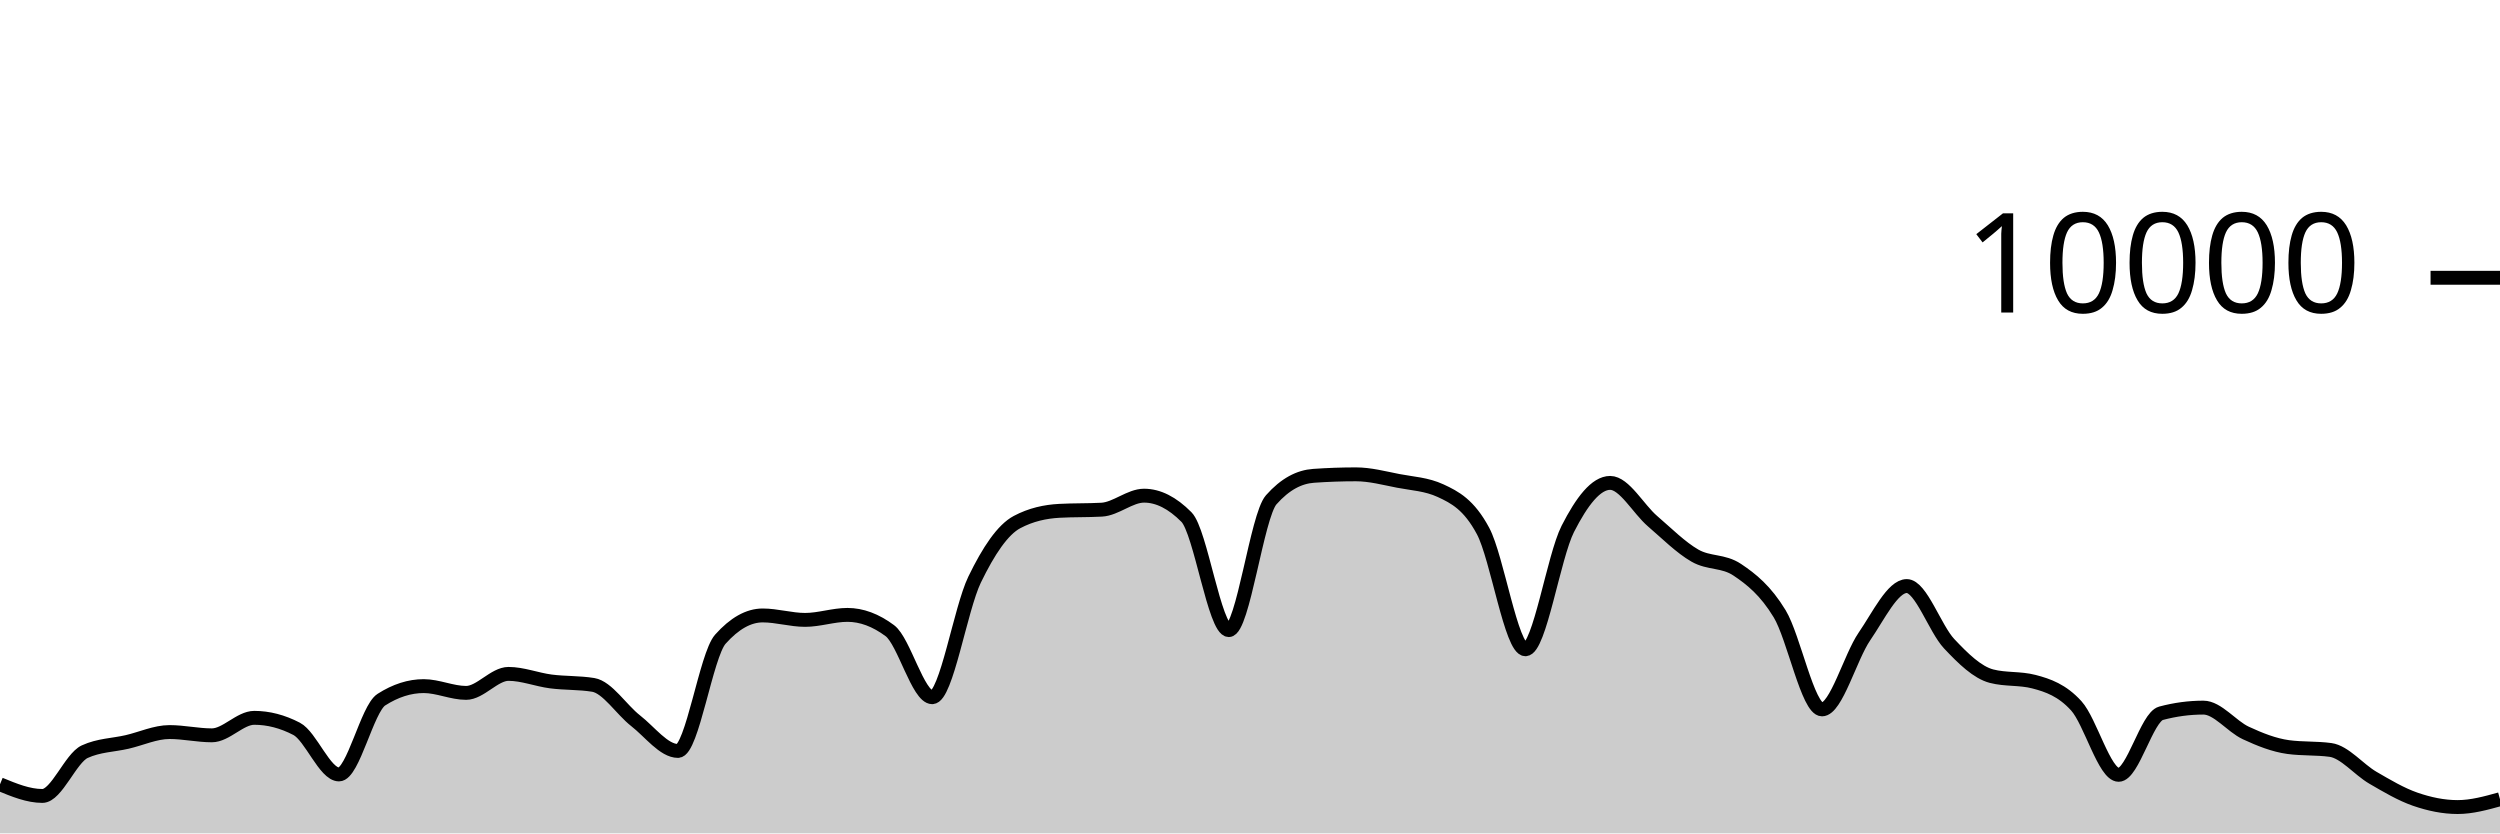
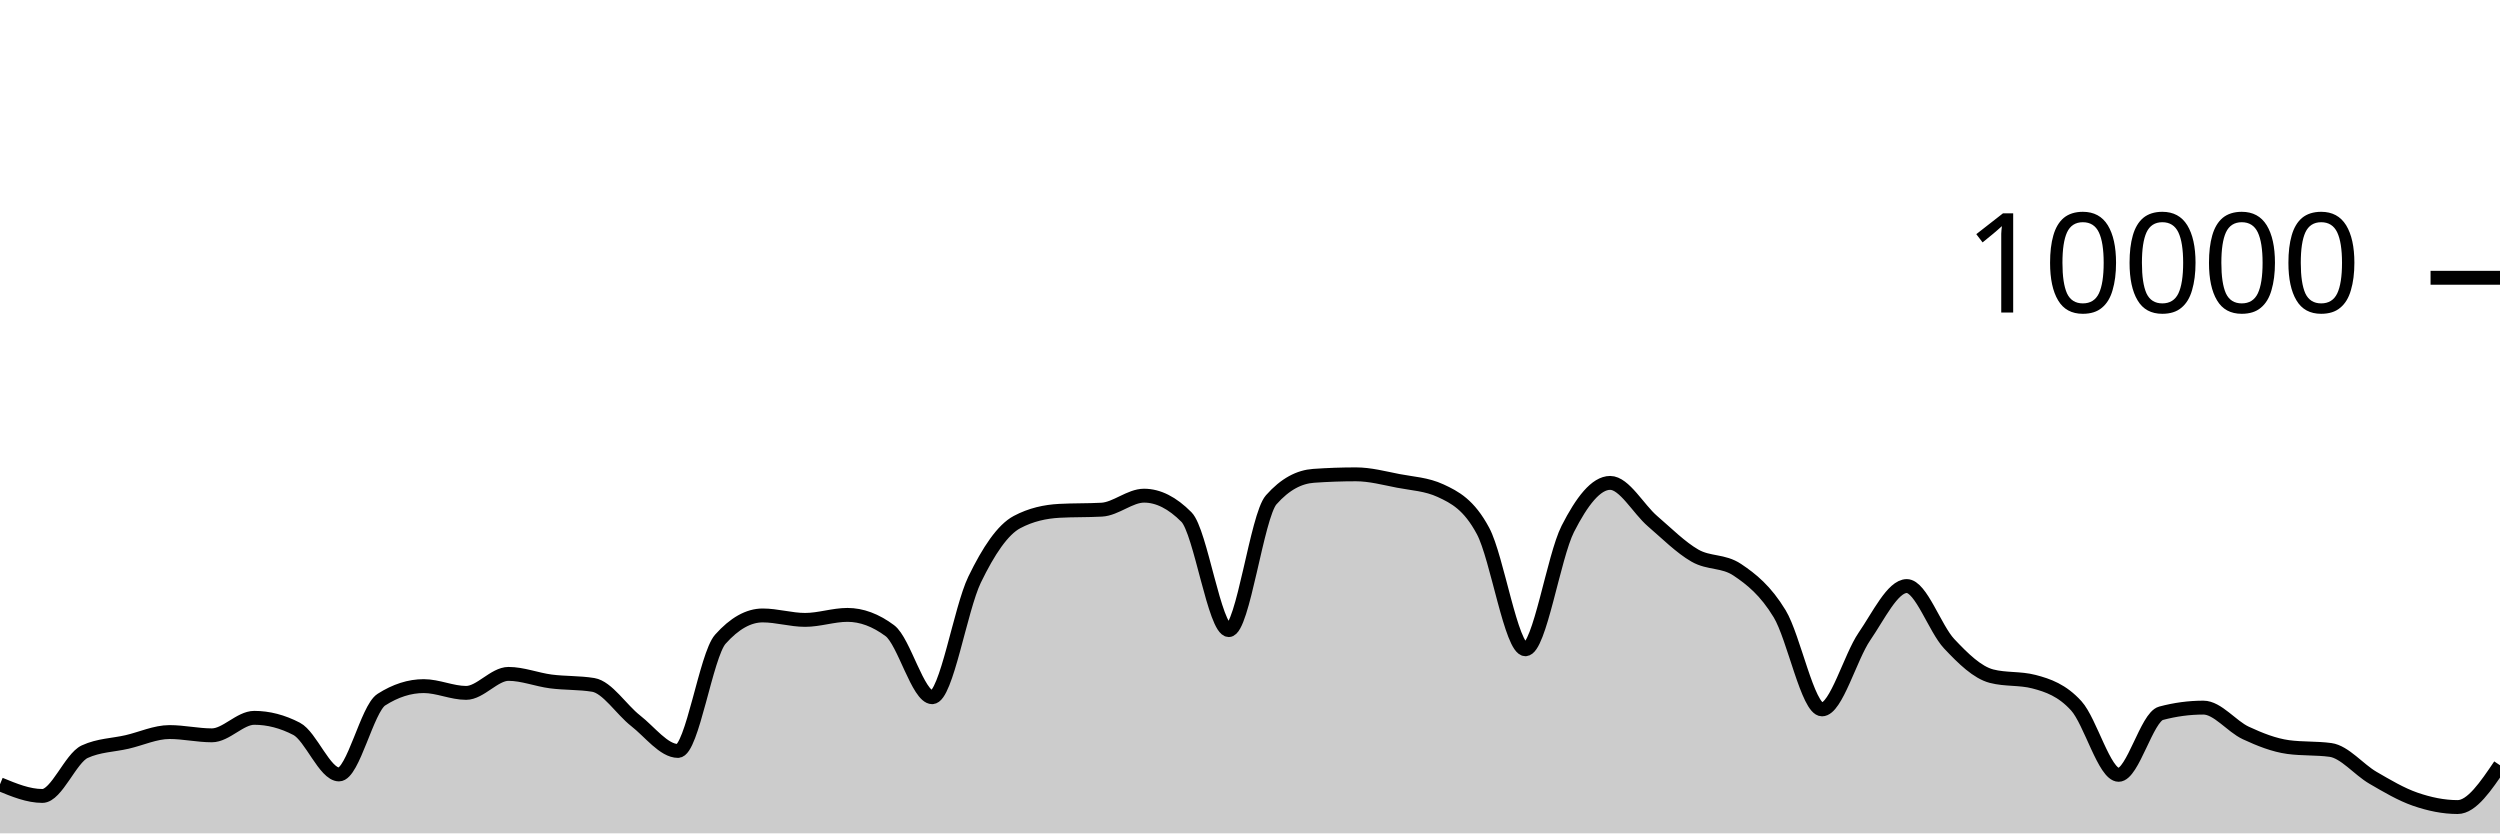
<svg xmlns="http://www.w3.org/2000/svg" viewBox="0 0 180 60">
  <g transform="translate(0,20)">
-     <path class="area" fill="rgba(0, 0, 0, 0.2)" d="M0,36.468C1.017,36.888,2.034,37.308,3.051,37.308C4.068,37.308,5.085,34.587,6.102,34.12C7.119,33.653,8.136,33.655,9.153,33.42C10.169,33.185,11.186,32.708,12.203,32.708C13.22,32.708,14.237,32.944,15.254,32.944C16.271,32.944,17.288,31.684,18.305,31.684C19.322,31.684,20.339,31.948,21.356,32.476C22.373,33.004,23.39,35.76,24.407,35.76C25.424,35.76,26.441,31.027,27.458,30.376C28.475,29.725,29.492,29.4,30.508,29.4C31.525,29.4,32.542,29.888,33.559,29.888C34.576,29.888,35.593,28.52,36.61,28.52C37.627,28.52,38.644,28.932,39.661,29.064C40.678,29.196,41.695,29.147,42.712,29.312C43.729,29.477,44.746,31.099,45.763,31.892C46.78,32.685,47.797,34.068,48.814,34.068C49.831,34.068,50.847,27.165,51.864,26.024C52.881,24.883,53.898,24.312,54.915,24.312C55.932,24.312,56.949,24.632,57.966,24.632C58.983,24.632,60,24.272,61.017,24.272C62.034,24.272,63.051,24.651,64.068,25.408C65.085,26.165,66.102,30.2,67.119,30.2C68.136,30.2,69.153,23.837,70.169,21.736C71.186,19.635,72.203,18.133,73.22,17.592C74.237,17.051,75.254,16.836,76.271,16.78C77.288,16.724,78.305,16.752,79.322,16.696C80.339,16.64,81.356,15.688,82.373,15.688C83.39,15.688,84.407,16.201,85.424,17.228C86.441,18.255,87.458,25.368,88.475,25.368C89.492,25.368,90.508,17.14,91.525,15.988C92.542,14.836,93.559,14.332,94.576,14.26C95.593,14.188,96.61,14.152,97.627,14.152C98.644,14.152,99.661,14.427,100.678,14.624C101.695,14.821,102.712,14.86,103.729,15.332C104.746,15.804,105.763,16.329,106.78,18.232C107.797,20.135,108.814,26.748,109.831,26.748C110.847,26.748,111.864,20.077,112.881,18.08C113.898,16.083,114.915,14.768,115.932,14.768C116.949,14.768,117.966,16.651,118.983,17.524C120,18.397,121.017,19.421,122.034,20.004C123.051,20.587,124.068,20.344,125.085,21.024C126.102,21.704,127.119,22.517,128.136,24.192C129.153,25.867,130.169,31.076,131.186,31.076C132.203,31.076,133.22,27.308,134.237,25.828C135.254,24.348,136.271,22.196,137.288,22.196C138.305,22.196,139.322,25.267,140.339,26.348C141.356,27.429,142.373,28.42,143.39,28.684C144.407,28.948,145.424,28.816,146.441,29.08C147.458,29.344,148.475,29.702,149.492,30.82C150.508,31.938,151.525,35.788,152.542,35.788C153.559,35.788,154.576,31.628,155.593,31.356C156.61,31.084,157.627,30.948,158.644,30.948C159.661,30.948,160.678,32.299,161.695,32.772C162.712,33.245,163.729,33.649,164.746,33.788C165.763,33.927,166.78,33.857,167.797,33.996C168.814,34.135,169.831,35.405,170.847,35.996C171.864,36.587,172.881,37.192,173.898,37.544C174.915,37.896,175.932,38.108,176.949,38.108C177.966,38.108,178.983,37.826,180,37.544L180,40C178.983,40,177.966,40,176.949,40C175.932,40,174.915,40,173.898,40C172.881,40,171.864,40,170.847,40C169.831,40,168.814,40,167.797,40C166.78,40,165.763,40,164.746,40C163.729,40,162.712,40,161.695,40C160.678,40,159.661,40,158.644,40C157.627,40,156.61,40,155.593,40C154.576,40,153.559,40,152.542,40C151.525,40,150.508,40,149.492,40C148.475,40,147.458,40,146.441,40C145.424,40,144.407,40,143.39,40C142.373,40,141.356,40,140.339,40C139.322,40,138.305,40,137.288,40C136.271,40,135.254,40,134.237,40C133.22,40,132.203,40,131.186,40C130.169,40,129.153,40,128.136,40C127.119,40,126.102,40,125.085,40C124.068,40,123.051,40,122.034,40C121.017,40,120,40,118.983,40C117.966,40,116.949,40,115.932,40C114.915,40,113.898,40,112.881,40C111.864,40,110.847,40,109.831,40C108.814,40,107.797,40,106.78,40C105.763,40,104.746,40,103.729,40C102.712,40,101.695,40,100.678,40C99.661,40,98.644,40,97.627,40C96.61,40,95.593,40,94.576,40C93.559,40,92.542,40,91.525,40C90.508,40,89.492,40,88.475,40C87.458,40,86.441,40,85.424,40C84.407,40,83.39,40,82.373,40C81.356,40,80.339,40,79.322,40C78.305,40,77.288,40,76.271,40C75.254,40,74.237,40,73.22,40C72.203,40,71.186,40,70.169,40C69.153,40,68.136,40,67.119,40C66.102,40,65.085,40,64.068,40C63.051,40,62.034,40,61.017,40C60,40,58.983,40,57.966,40C56.949,40,55.932,40,54.915,40C53.898,40,52.881,40,51.864,40C50.847,40,49.831,40,48.814,40C47.797,40,46.78,40,45.763,40C44.746,40,43.729,40,42.712,40C41.695,40,40.678,40,39.661,40C38.644,40,37.627,40,36.61,40C35.593,40,34.576,40,33.559,40C32.542,40,31.525,40,30.508,40C29.492,40,28.475,40,27.458,40C26.441,40,25.424,40,24.407,40C23.39,40,22.373,40,21.356,40C20.339,40,19.322,40,18.305,40C17.288,40,16.271,40,15.254,40C14.237,40,13.22,40,12.203,40C11.186,40,10.169,40,9.153,40C8.136,40,7.119,40,6.102,40C5.085,40,4.068,40,3.051,40C2.034,40,1.017,40,0,40Z" />
-     <path class="line" stroke="black" fill="none" d="M0,36.468C1.017,36.888,2.034,37.308,3.051,37.308C4.068,37.308,5.085,34.587,6.102,34.12C7.119,33.653,8.136,33.655,9.153,33.42C10.169,33.185,11.186,32.708,12.203,32.708C13.22,32.708,14.237,32.944,15.254,32.944C16.271,32.944,17.288,31.684,18.305,31.684C19.322,31.684,20.339,31.948,21.356,32.476C22.373,33.004,23.39,35.76,24.407,35.76C25.424,35.76,26.441,31.027,27.458,30.376C28.475,29.725,29.492,29.4,30.508,29.4C31.525,29.4,32.542,29.888,33.559,29.888C34.576,29.888,35.593,28.52,36.61,28.52C37.627,28.52,38.644,28.932,39.661,29.064C40.678,29.196,41.695,29.147,42.712,29.312C43.729,29.477,44.746,31.099,45.763,31.892C46.78,32.685,47.797,34.068,48.814,34.068C49.831,34.068,50.847,27.165,51.864,26.024C52.881,24.883,53.898,24.312,54.915,24.312C55.932,24.312,56.949,24.632,57.966,24.632C58.983,24.632,60,24.272,61.017,24.272C62.034,24.272,63.051,24.651,64.068,25.408C65.085,26.165,66.102,30.2,67.119,30.2C68.136,30.2,69.153,23.837,70.169,21.736C71.186,19.635,72.203,18.133,73.22,17.592C74.237,17.051,75.254,16.836,76.271,16.78C77.288,16.724,78.305,16.752,79.322,16.696C80.339,16.64,81.356,15.688,82.373,15.688C83.39,15.688,84.407,16.201,85.424,17.228C86.441,18.255,87.458,25.368,88.475,25.368C89.492,25.368,90.508,17.14,91.525,15.988C92.542,14.836,93.559,14.332,94.576,14.26C95.593,14.188,96.61,14.152,97.627,14.152C98.644,14.152,99.661,14.427,100.678,14.624C101.695,14.821,102.712,14.86,103.729,15.332C104.746,15.804,105.763,16.329,106.78,18.232C107.797,20.135,108.814,26.748,109.831,26.748C110.847,26.748,111.864,20.077,112.881,18.08C113.898,16.083,114.915,14.768,115.932,14.768C116.949,14.768,117.966,16.651,118.983,17.524C120,18.397,121.017,19.421,122.034,20.004C123.051,20.587,124.068,20.344,125.085,21.024C126.102,21.704,127.119,22.517,128.136,24.192C129.153,25.867,130.169,31.076,131.186,31.076C132.203,31.076,133.22,27.308,134.237,25.828C135.254,24.348,136.271,22.196,137.288,22.196C138.305,22.196,139.322,25.267,140.339,26.348C141.356,27.429,142.373,28.42,143.39,28.684C144.407,28.948,145.424,28.816,146.441,29.08C147.458,29.344,148.475,29.702,149.492,30.82C150.508,31.938,151.525,35.788,152.542,35.788C153.559,35.788,154.576,31.628,155.593,31.356C156.61,31.084,157.627,30.948,158.644,30.948C159.661,30.948,160.678,32.299,161.695,32.772C162.712,33.245,163.729,33.649,164.746,33.788C165.763,33.927,166.78,33.857,167.797,33.996C168.814,34.135,169.831,35.405,170.847,35.996C171.864,36.587,172.881,37.192,173.898,37.544C174.915,37.896,175.932,38.108,176.949,38.108C177.966,38.108,178.983,37.826,180,37.544" />
+     <path class="area" fill="rgba(0, 0, 0, 0.2)" d="M0,36.468C1.017,36.888,2.034,37.308,3.051,37.308C4.068,37.308,5.085,34.587,6.102,34.12C7.119,33.653,8.136,33.655,9.153,33.42C10.169,33.185,11.186,32.708,12.203,32.708C13.22,32.708,14.237,32.944,15.254,32.944C16.271,32.944,17.288,31.684,18.305,31.684C19.322,31.684,20.339,31.948,21.356,32.476C22.373,33.004,23.39,35.76,24.407,35.76C25.424,35.76,26.441,31.027,27.458,30.376C28.475,29.725,29.492,29.4,30.508,29.4C31.525,29.4,32.542,29.888,33.559,29.888C34.576,29.888,35.593,28.52,36.61,28.52C37.627,28.52,38.644,28.932,39.661,29.064C40.678,29.196,41.695,29.147,42.712,29.312C43.729,29.477,44.746,31.099,45.763,31.892C46.78,32.685,47.797,34.068,48.814,34.068C49.831,34.068,50.847,27.165,51.864,26.024C52.881,24.883,53.898,24.312,54.915,24.312C55.932,24.312,56.949,24.632,57.966,24.632C58.983,24.632,60,24.272,61.017,24.272C62.034,24.272,63.051,24.651,64.068,25.408C65.085,26.165,66.102,30.2,67.119,30.2C68.136,30.2,69.153,23.837,70.169,21.736C71.186,19.635,72.203,18.133,73.22,17.592C74.237,17.051,75.254,16.836,76.271,16.78C77.288,16.724,78.305,16.752,79.322,16.696C80.339,16.64,81.356,15.688,82.373,15.688C83.39,15.688,84.407,16.201,85.424,17.228C86.441,18.255,87.458,25.368,88.475,25.368C89.492,25.368,90.508,17.14,91.525,15.988C92.542,14.836,93.559,14.332,94.576,14.26C95.593,14.188,96.61,14.152,97.627,14.152C98.644,14.152,99.661,14.427,100.678,14.624C101.695,14.821,102.712,14.86,103.729,15.332C104.746,15.804,105.763,16.329,106.78,18.232C107.797,20.135,108.814,26.748,109.831,26.748C110.847,26.748,111.864,20.077,112.881,18.08C113.898,16.083,114.915,14.768,115.932,14.768C116.949,14.768,117.966,16.651,118.983,17.524C120,18.397,121.017,19.421,122.034,20.004C123.051,20.587,124.068,20.344,125.085,21.024C126.102,21.704,127.119,22.517,128.136,24.192C129.153,25.867,130.169,31.076,131.186,31.076C132.203,31.076,133.22,27.308,134.237,25.828C135.254,24.348,136.271,22.196,137.288,22.196C138.305,22.196,139.322,25.267,140.339,26.348C141.356,27.429,142.373,28.42,143.39,28.684C144.407,28.948,145.424,28.816,146.441,29.08C147.458,29.344,148.475,29.702,149.492,30.82C150.508,31.938,151.525,35.788,152.542,35.788C153.559,35.788,154.576,31.628,155.593,31.356C156.61,31.084,157.627,30.948,158.644,30.948C159.661,30.948,160.678,32.299,161.695,32.772C162.712,33.245,163.729,33.649,164.746,33.788C165.763,33.927,166.78,33.857,167.797,33.996C168.814,34.135,169.831,35.405,170.847,35.996C171.864,36.587,172.881,37.192,173.898,37.544C174.915,37.896,175.932,38.108,176.949,38.108C177.966,38.108,178.983,36.604,180,35.1L180,40C178.983,40,177.966,40,176.949,40C175.932,40,174.915,40,173.898,40C172.881,40,171.864,40,170.847,40C169.831,40,168.814,40,167.797,40C166.78,40,165.763,40,164.746,40C163.729,40,162.712,40,161.695,40C160.678,40,159.661,40,158.644,40C157.627,40,156.61,40,155.593,40C154.576,40,153.559,40,152.542,40C151.525,40,150.508,40,149.492,40C148.475,40,147.458,40,146.441,40C145.424,40,144.407,40,143.39,40C142.373,40,141.356,40,140.339,40C139.322,40,138.305,40,137.288,40C136.271,40,135.254,40,134.237,40C133.22,40,132.203,40,131.186,40C130.169,40,129.153,40,128.136,40C127.119,40,126.102,40,125.085,40C124.068,40,123.051,40,122.034,40C121.017,40,120,40,118.983,40C117.966,40,116.949,40,115.932,40C114.915,40,113.898,40,112.881,40C111.864,40,110.847,40,109.831,40C108.814,40,107.797,40,106.78,40C105.763,40,104.746,40,103.729,40C102.712,40,101.695,40,100.678,40C99.661,40,98.644,40,97.627,40C96.61,40,95.593,40,94.576,40C93.559,40,92.542,40,91.525,40C90.508,40,89.492,40,88.475,40C87.458,40,86.441,40,85.424,40C84.407,40,83.39,40,82.373,40C81.356,40,80.339,40,79.322,40C78.305,40,77.288,40,76.271,40C75.254,40,74.237,40,73.22,40C72.203,40,71.186,40,70.169,40C69.153,40,68.136,40,67.119,40C66.102,40,65.085,40,64.068,40C63.051,40,62.034,40,61.017,40C60,40,58.983,40,57.966,40C56.949,40,55.932,40,54.915,40C53.898,40,52.881,40,51.864,40C50.847,40,49.831,40,48.814,40C47.797,40,46.78,40,45.763,40C44.746,40,43.729,40,42.712,40C41.695,40,40.678,40,39.661,40C38.644,40,37.627,40,36.61,40C35.593,40,34.576,40,33.559,40C32.542,40,31.525,40,30.508,40C29.492,40,28.475,40,27.458,40C26.441,40,25.424,40,24.407,40C23.39,40,22.373,40,21.356,40C20.339,40,19.322,40,18.305,40C17.288,40,16.271,40,15.254,40C14.237,40,13.22,40,12.203,40C11.186,40,10.169,40,9.153,40C8.136,40,7.119,40,6.102,40C5.085,40,4.068,40,3.051,40C2.034,40,1.017,40,0,40Z" />
+     <path class="line" stroke="black" fill="none" d="M0,36.468C1.017,36.888,2.034,37.308,3.051,37.308C4.068,37.308,5.085,34.587,6.102,34.12C7.119,33.653,8.136,33.655,9.153,33.42C10.169,33.185,11.186,32.708,12.203,32.708C13.22,32.708,14.237,32.944,15.254,32.944C16.271,32.944,17.288,31.684,18.305,31.684C19.322,31.684,20.339,31.948,21.356,32.476C22.373,33.004,23.39,35.76,24.407,35.76C25.424,35.76,26.441,31.027,27.458,30.376C28.475,29.725,29.492,29.4,30.508,29.4C31.525,29.4,32.542,29.888,33.559,29.888C34.576,29.888,35.593,28.52,36.61,28.52C37.627,28.52,38.644,28.932,39.661,29.064C40.678,29.196,41.695,29.147,42.712,29.312C43.729,29.477,44.746,31.099,45.763,31.892C46.78,32.685,47.797,34.068,48.814,34.068C49.831,34.068,50.847,27.165,51.864,26.024C52.881,24.883,53.898,24.312,54.915,24.312C55.932,24.312,56.949,24.632,57.966,24.632C58.983,24.632,60,24.272,61.017,24.272C62.034,24.272,63.051,24.651,64.068,25.408C65.085,26.165,66.102,30.2,67.119,30.2C68.136,30.2,69.153,23.837,70.169,21.736C71.186,19.635,72.203,18.133,73.22,17.592C74.237,17.051,75.254,16.836,76.271,16.78C77.288,16.724,78.305,16.752,79.322,16.696C80.339,16.64,81.356,15.688,82.373,15.688C83.39,15.688,84.407,16.201,85.424,17.228C86.441,18.255,87.458,25.368,88.475,25.368C89.492,25.368,90.508,17.14,91.525,15.988C92.542,14.836,93.559,14.332,94.576,14.26C95.593,14.188,96.61,14.152,97.627,14.152C98.644,14.152,99.661,14.427,100.678,14.624C101.695,14.821,102.712,14.86,103.729,15.332C104.746,15.804,105.763,16.329,106.78,18.232C107.797,20.135,108.814,26.748,109.831,26.748C110.847,26.748,111.864,20.077,112.881,18.08C113.898,16.083,114.915,14.768,115.932,14.768C116.949,14.768,117.966,16.651,118.983,17.524C120,18.397,121.017,19.421,122.034,20.004C123.051,20.587,124.068,20.344,125.085,21.024C126.102,21.704,127.119,22.517,128.136,24.192C129.153,25.867,130.169,31.076,131.186,31.076C132.203,31.076,133.22,27.308,134.237,25.828C135.254,24.348,136.271,22.196,137.288,22.196C138.305,22.196,139.322,25.267,140.339,26.348C141.356,27.429,142.373,28.42,143.39,28.684C144.407,28.948,145.424,28.816,146.441,29.08C147.458,29.344,148.475,29.702,149.492,30.82C150.508,31.938,151.525,35.788,152.542,35.788C153.559,35.788,154.576,31.628,155.593,31.356C156.61,31.084,157.627,30.948,158.644,30.948C159.661,30.948,160.678,32.299,161.695,32.772C162.712,33.245,163.729,33.649,164.746,33.788C165.763,33.927,166.78,33.857,167.797,33.996C168.814,34.135,169.831,35.405,170.847,35.996C171.864,36.587,172.881,37.192,173.898,37.544C174.915,37.896,175.932,38.108,176.949,38.108C177.966,38.108,178.983,36.604,180,35.1" />
    <path class="axis-ceiling" stroke-width="1" stroke="black" fill="none" d="M175,0L180,0" />
    <text class="axis-ceiling-label" font-family="sans-serif" text-anchor="end" font-size="10px" x="170" y="2.5">10000</text>
  </g>
</svg>
